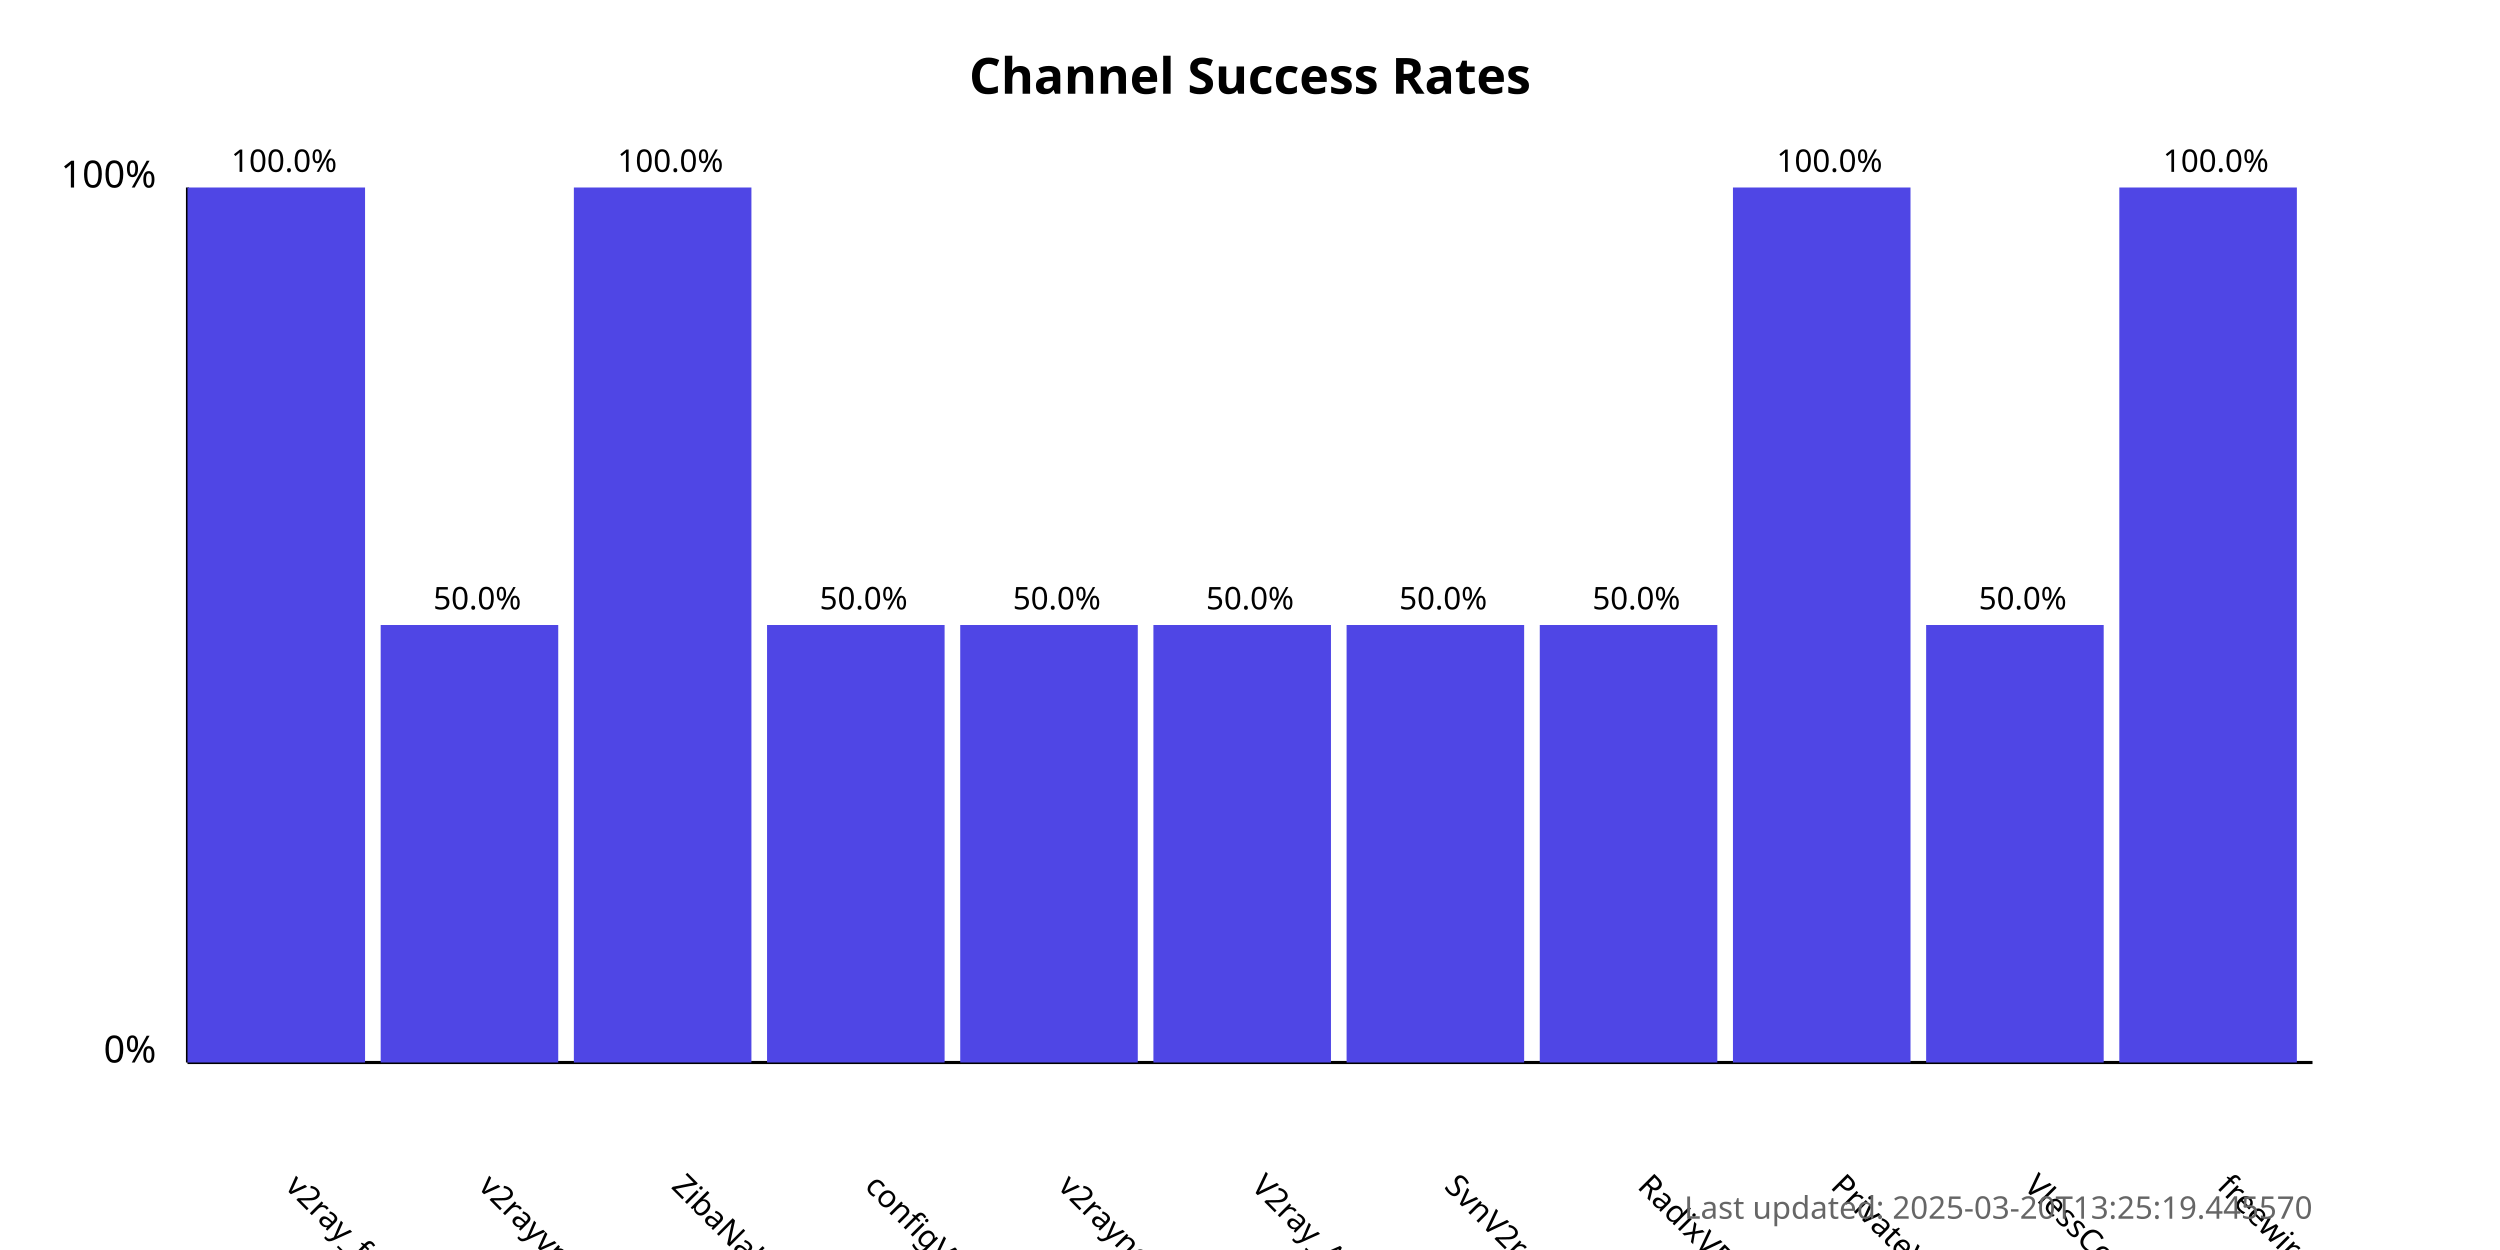
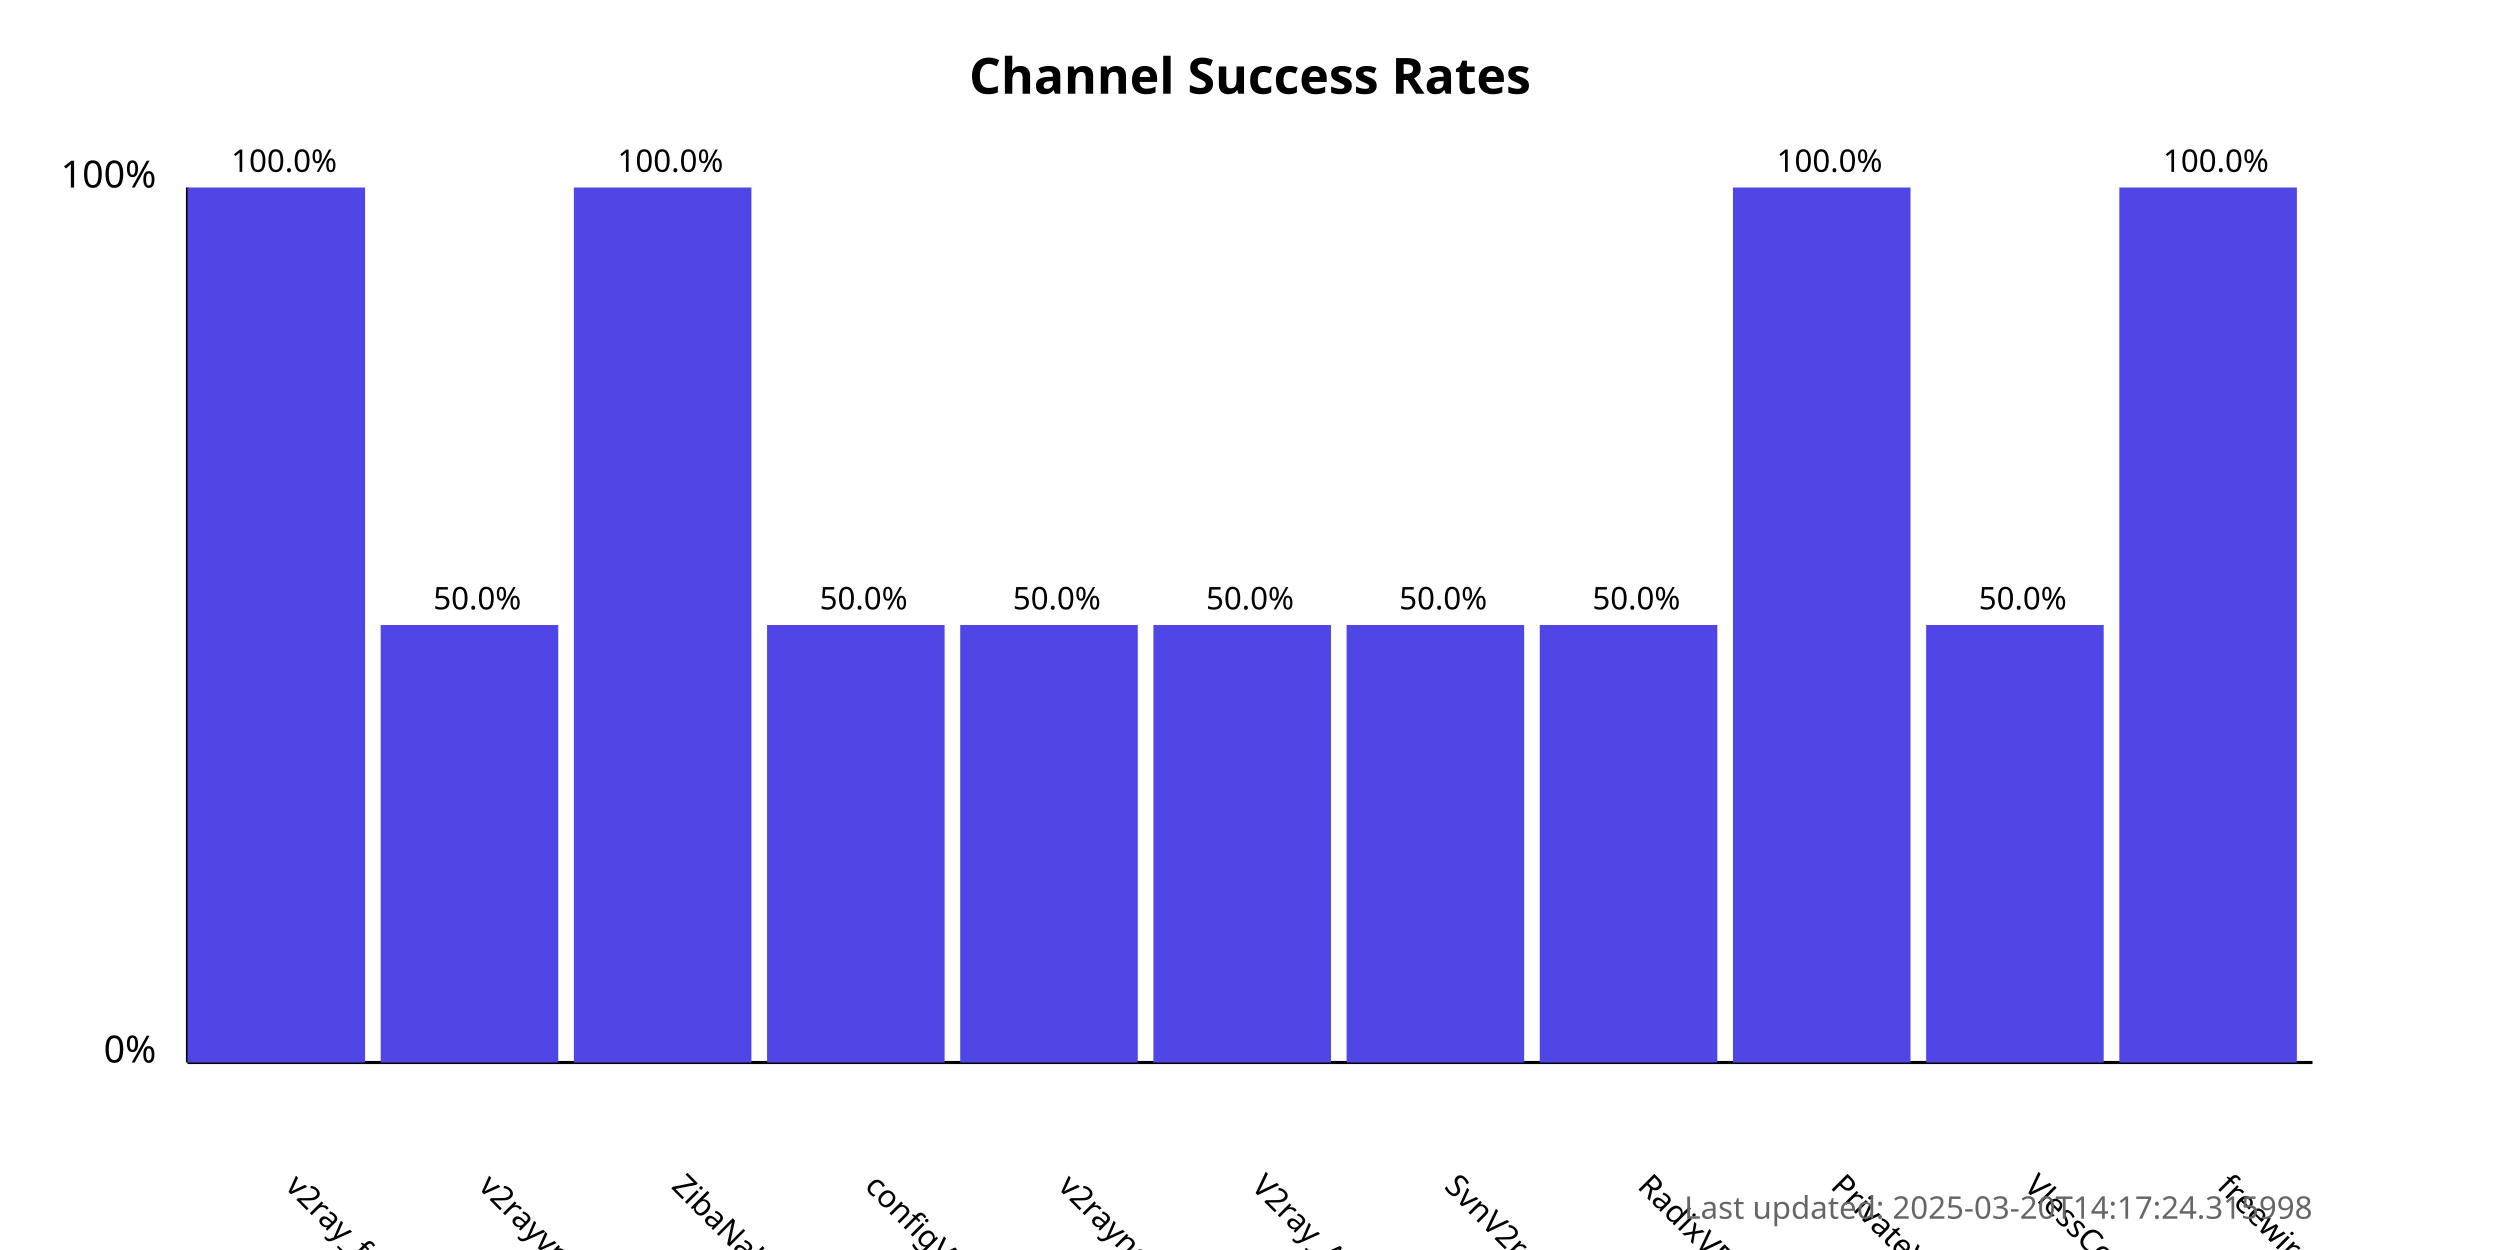
<svg xmlns="http://www.w3.org/2000/svg" width="800" height="400">
  <style>
            .chart-title { font: bold 16px sans-serif; }
            .axis-label { font: 12px sans-serif; }
            .tick-label { font: 10px sans-serif; }
            .bar { fill: #4f46e5; }
            .bar:hover { fill: #6366f1; }
            .timestamp { font: 10px sans-serif; fill: #666; }
        </style>
  <text x="400.0" y="30" text-anchor="middle" class="chart-title">
            Channel Success Rates
        </text>
  <line x1="60" y1="340" x2="60" y2="60" stroke="black" stroke-width="1" />
  <line x1="60" y1="340" x2="740" y2="340" stroke="black" stroke-width="1" />
  <text x="50" y="340" text-anchor="end" class="axis-label">0%</text>
  <text x="50" y="60" text-anchor="end" class="axis-label">100%</text>
  <g>
    <rect x="60" y="60.0" width="56.818" height="280.0" class="bar" />
    <text x="90.909" y="380" transform="rotate(45, 90.90909, 380)" text-anchor="start" class="tick-label">
                v2ray_free_conf
            </text>
    <text x="90.909" y="55.0" text-anchor="middle" class="tick-label">
                100.0%
            </text>
  </g>
  <g>
    <rect x="121.818" y="200.0" width="56.818" height="140.0" class="bar" />
    <text x="152.727" y="380" transform="rotate(45, 152.7273, 380)" text-anchor="start" class="tick-label">
                v2rayvpno
            </text>
    <text x="152.727" y="195.0" text-anchor="middle" class="tick-label">
                50.0%
            </text>
  </g>
  <g>
    <rect x="183.636" y="60.0" width="56.818" height="280.0" class="bar" />
    <text x="214.545" y="380" transform="rotate(45, 214.5455, 380)" text-anchor="start" class="tick-label">
                ZibaNabz
            </text>
    <text x="214.545" y="55.0" text-anchor="middle" class="tick-label">
                100.0%
            </text>
  </g>
  <g>
    <rect x="245.455" y="200.0" width="56.818" height="140.0" class="bar" />
    <text x="276.364" y="380" transform="rotate(45, 276.3636, 380)" text-anchor="start" class="tick-label">
                configV2rayForFree
            </text>
    <text x="276.364" y="195.0" text-anchor="middle" class="tick-label">
                50.0%
            </text>
  </g>
  <g>
    <rect x="307.273" y="200.0" width="56.818" height="140.0" class="bar" />
    <text x="338.182" y="380" transform="rotate(45, 338.1818, 380)" text-anchor="start" class="tick-label">
                v2rayngvpn
            </text>
    <text x="338.182" y="195.0" text-anchor="middle" class="tick-label">
                50.0%
            </text>
  </g>
  <g>
    <rect x="369.091" y="200.0" width="56.818" height="140.0" class="bar" />
    <text x="400.0" y="380" transform="rotate(45, 400.0, 380)" text-anchor="start" class="tick-label">
                V2ray_Alpha
            </text>
    <text x="400.0" y="195.0" text-anchor="middle" class="tick-label">
                50.0%
            </text>
  </g>
  <g>
    <rect x="430.909" y="200.0" width="56.818" height="140.0" class="bar" />
    <text x="461.818" y="380" transform="rotate(45, 461.8182, 380)" text-anchor="start" class="tick-label">
                SvnV2ray
            </text>
    <text x="461.818" y="195.0" text-anchor="middle" class="tick-label">
                50.0%
            </text>
  </g>
  <g>
    <rect x="492.727" y="200.0" width="56.818" height="140.0" class="bar" />
    <text x="523.636" y="380" transform="rotate(45, 523.6364, 380)" text-anchor="start" class="tick-label">
                RadixVPN
            </text>
    <text x="523.636" y="195.0" text-anchor="middle" class="tick-label">
                50.0%
            </text>
  </g>
  <g>
    <rect x="554.545" y="60.0" width="56.818" height="280.0" class="bar" />
    <text x="585.455" y="380" transform="rotate(45, 585.4545, 380)" text-anchor="start" class="tick-label">
                PrivateVPNs
            </text>
    <text x="585.455" y="55.0" text-anchor="middle" class="tick-label">
                100.0%
            </text>
  </g>
  <g>
    <rect x="616.364" y="200.0" width="56.818" height="140.0" class="bar" />
    <text x="647.273" y="380" transform="rotate(45, 647.2727, 380)" text-anchor="start" class="tick-label">
                VlessConfig
            </text>
    <text x="647.273" y="195.0" text-anchor="middle" class="tick-label">
                50.0%
            </text>
  </g>
  <g>
    <rect x="678.182" y="60.0" width="56.818" height="280.0" class="bar" />
    <text x="709.091" y="380" transform="rotate(45, 709.0909, 380)" text-anchor="start" class="tick-label">
                freewireguard
            </text>
    <text x="709.091" y="55.0" text-anchor="middle" class="tick-label">
                100.0%
            </text>
  </g>
  <text x="740" y="390" text-anchor="end" class="timestamp">
-             Last updated: 2025-03-20T13:25:19.445570
+             Last updated: 2025-03-20T14:17:24.315998
        </text>
</svg>
